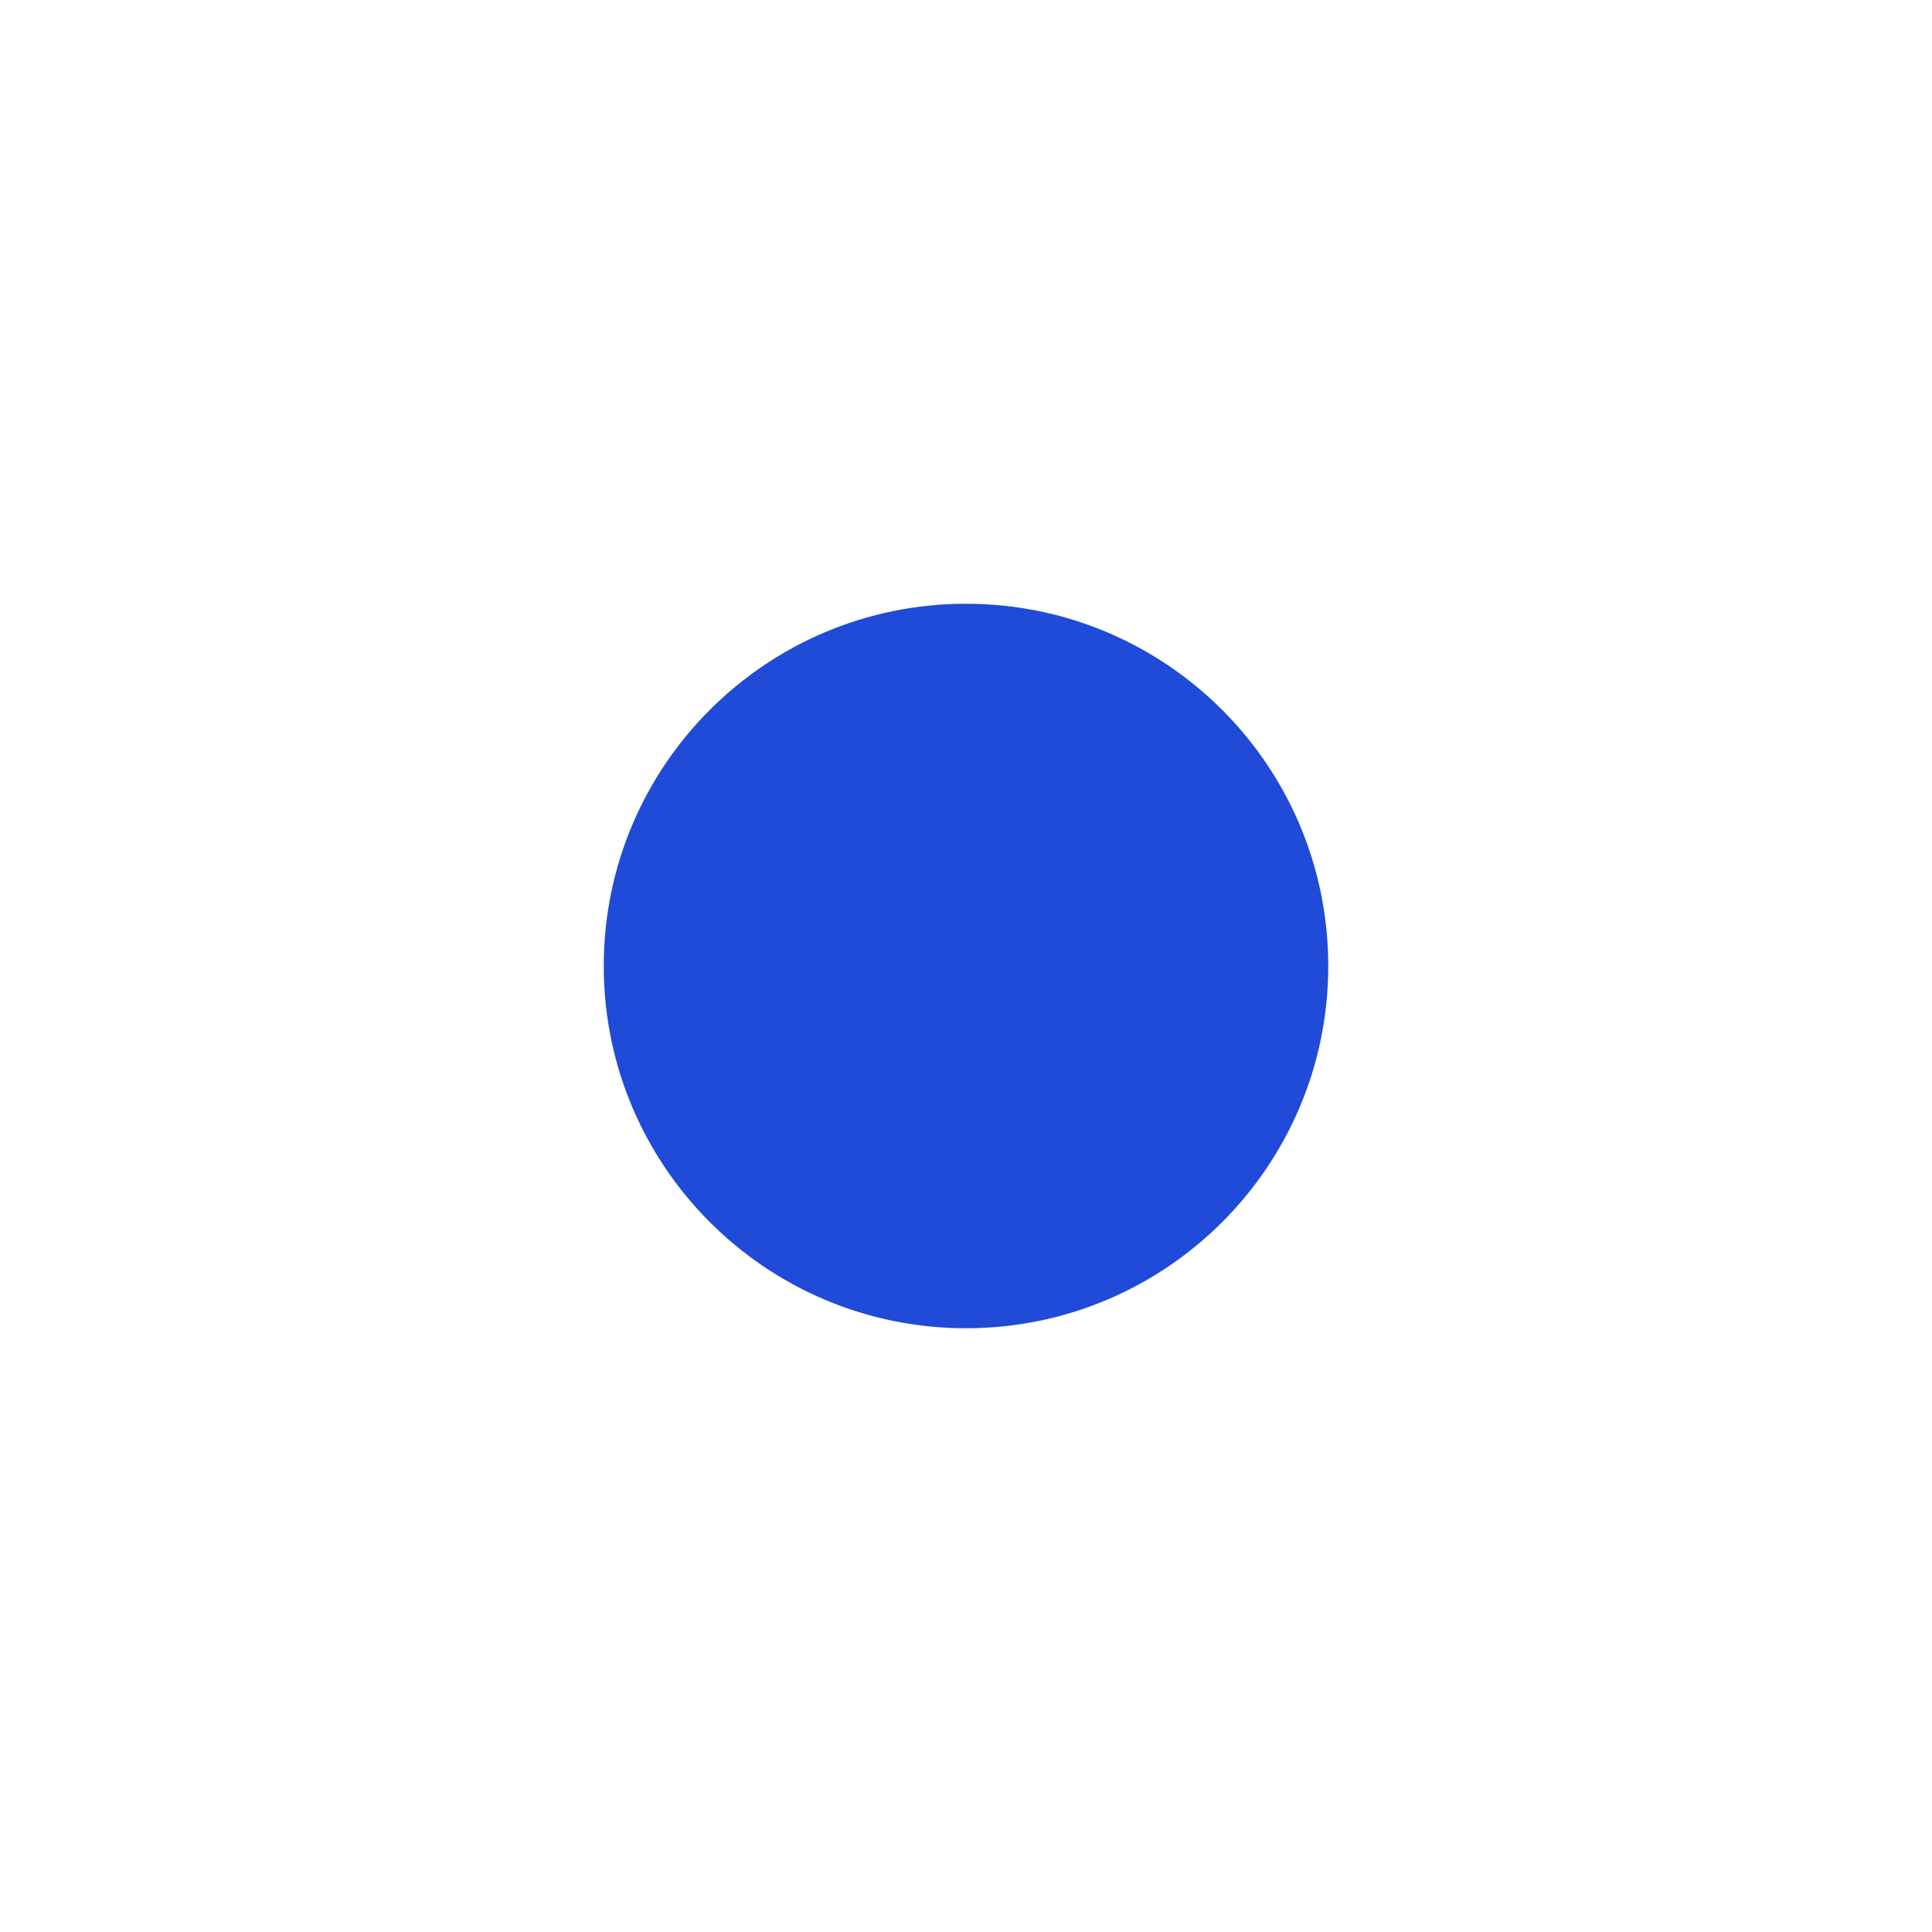
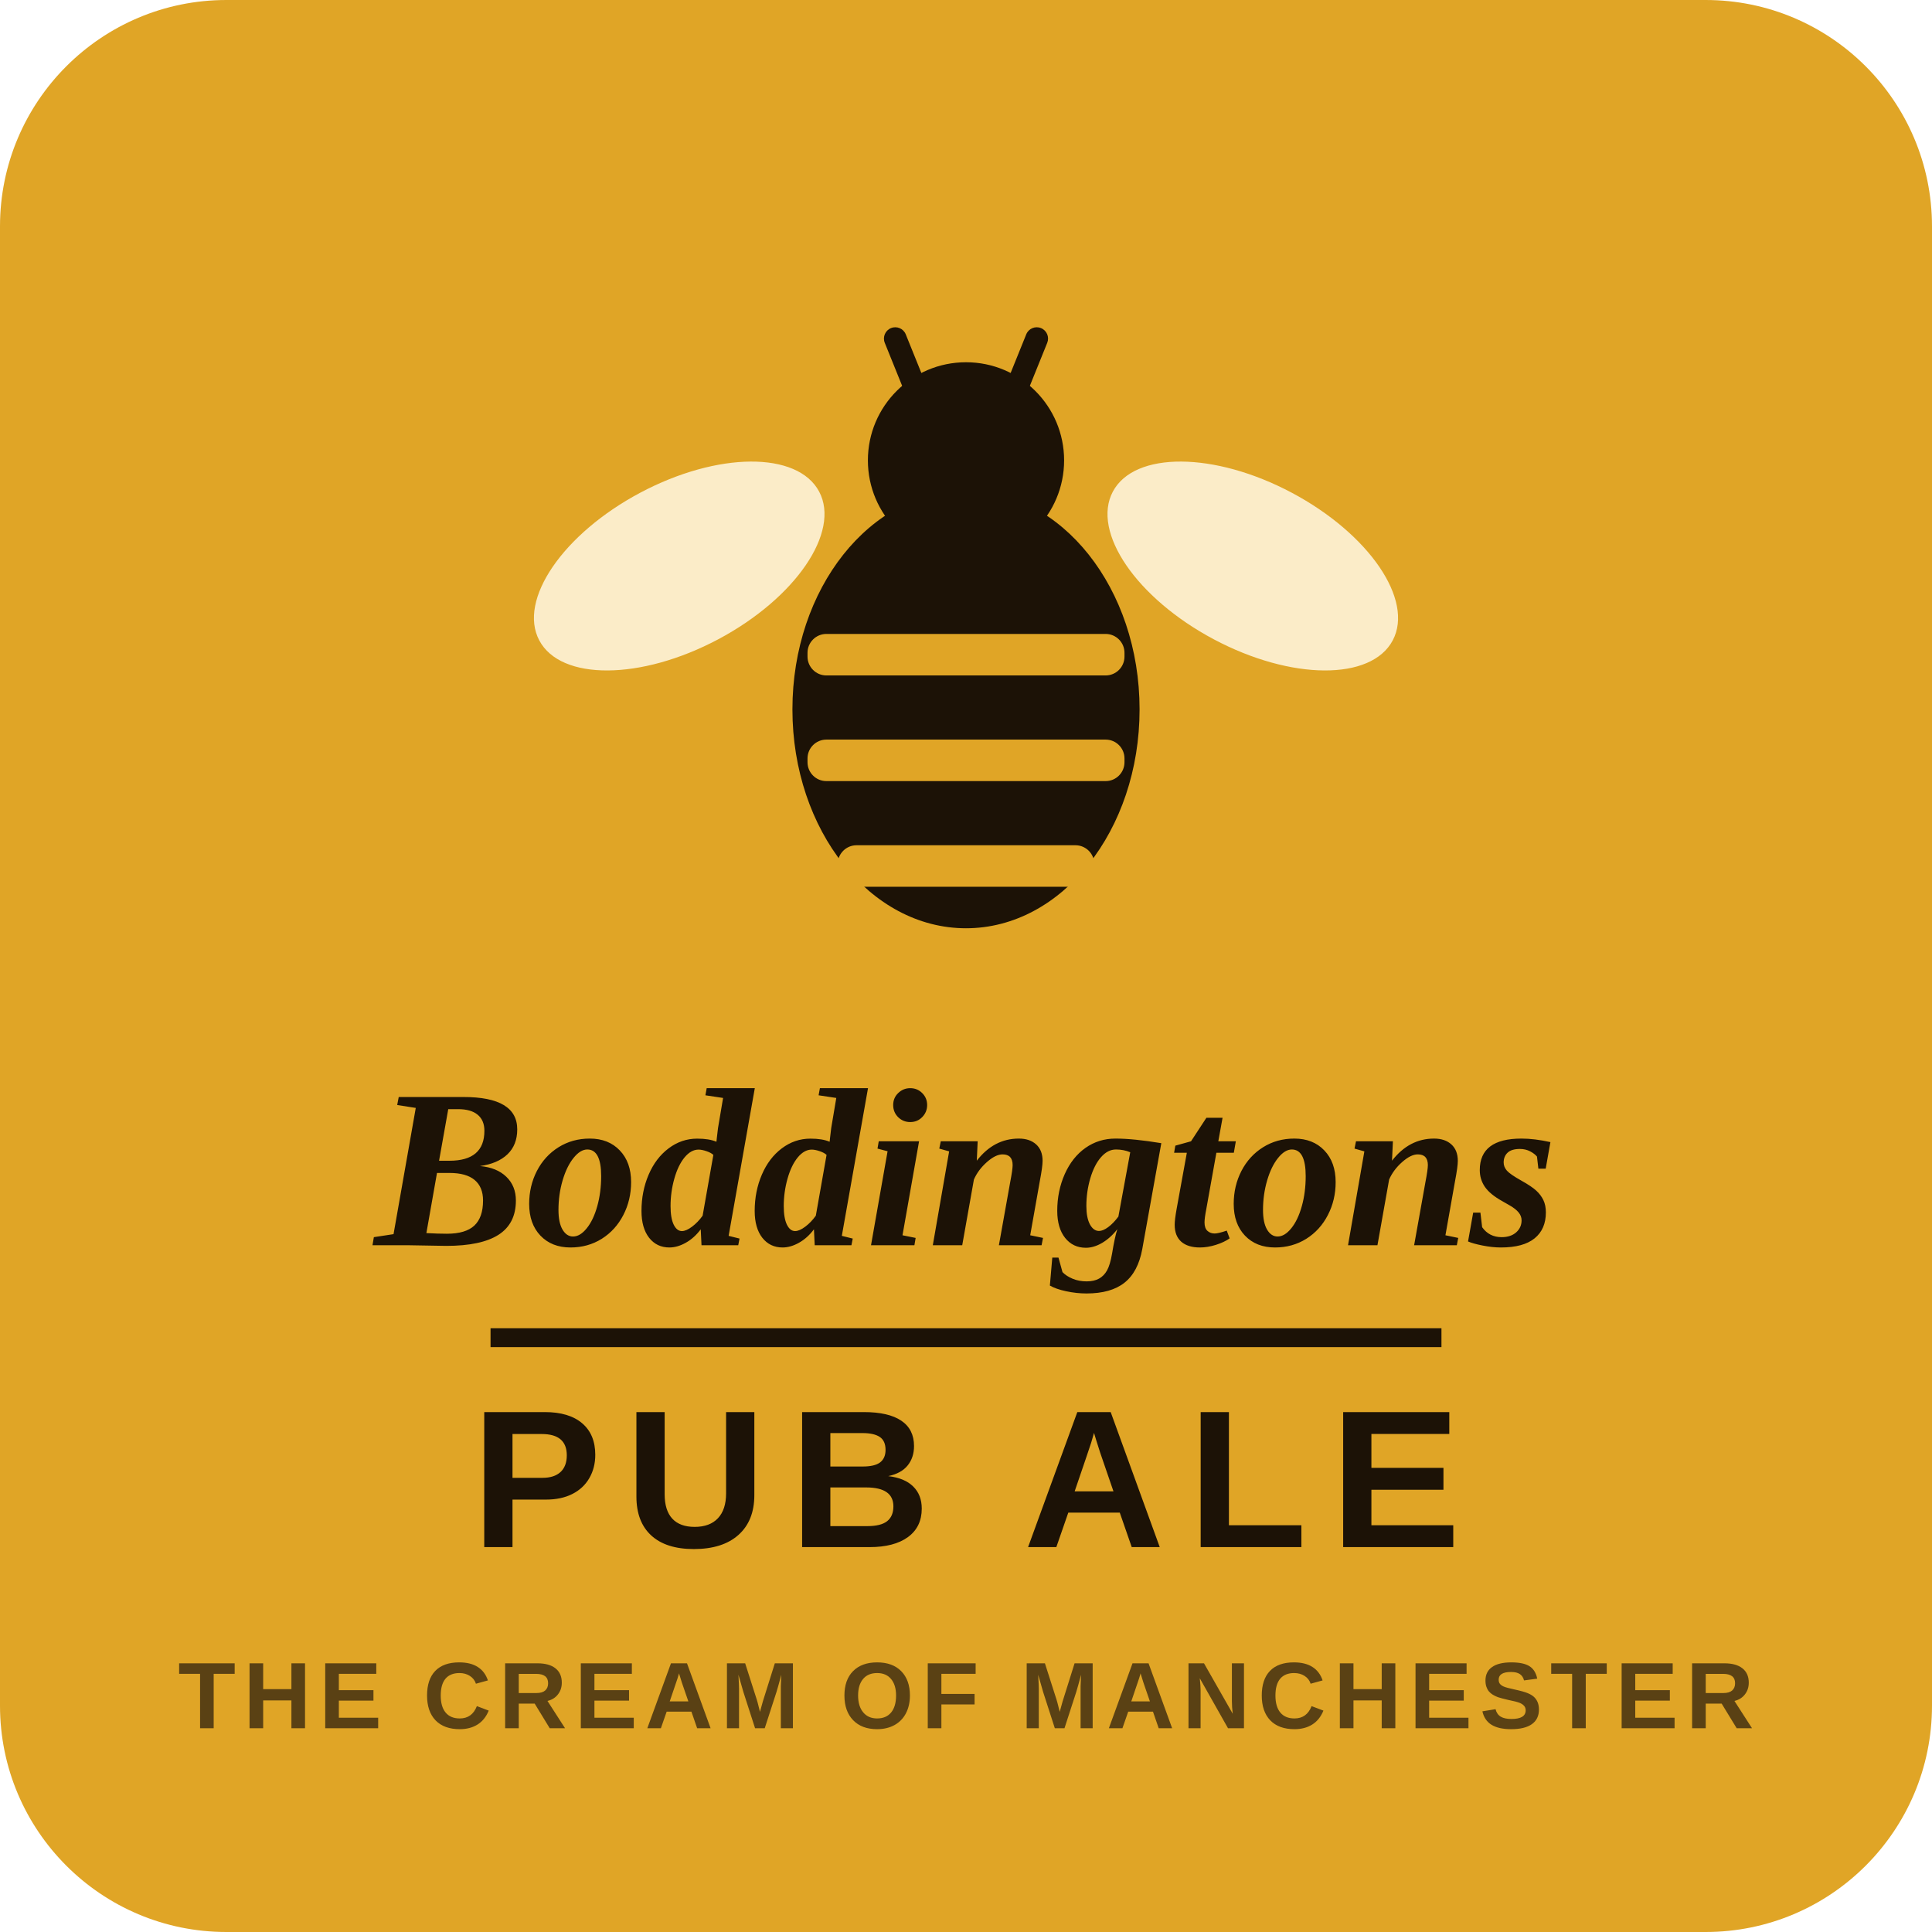
- <svg xmlns="http://www.w3.org/2000/svg" viewBox="0 0 32 32">
-   <circle cx="16" cy="16" r="6" fill="#1f4bd8" />
+ <svg xmlns="http://www.w3.org/2000/svg" viewBox="0 0 512 512" role="img" aria-label="Boddingtons Pub Ale, the Cream of Manchester">
+   <rect width="512" height="512" rx="60" fill="#e0a526" />
+   <g fill="#1c1206">
+     <ellipse cx="256" cy="188" rx="46" ry="58" />
+     <circle cx="256" cy="122" r="26" />
+     <rect x="238" y="86" width="6" height="26" rx="3" transform="rotate(-22 241 99)" />
+     <rect x="268" y="86" width="6" height="26" rx="3" transform="rotate(22 271 99)" />
+   </g>
+   <g fill="#e0a526">
+     <rect x="214" y="168" width="84" height="11" rx="5" />
+     <rect x="214" y="196" width="84" height="11" rx="5" />
+     <rect x="222" y="224" width="68" height="11" rx="5" />
+   </g>
+   <g fill="#fdf2d6" opacity="0.92">
+     <ellipse cx="180" cy="150" rx="42" ry="22" transform="rotate(-28 180 150)" />
+     <ellipse cx="332" cy="150" rx="42" ry="22" transform="rotate(28 332 150)" />
+   </g>
+   <g text-anchor="middle" font-family="Georgia, 'Times New Roman', serif" font-weight="700">
+     <text x="256" y="330" font-size="60" fill="#1c1206" font-style="italic">Boddingtons</text>
+   </g>
+   <rect x="130" y="352" width="252" height="5" fill="#1c1206" />
+   <g text-anchor="middle" font-family="Arial, Helvetica, sans-serif" font-weight="700">
+     <text x="256" y="410" font-size="52" fill="#1c1206" letter-spacing="6">PUB ALE</text>
+     <text x="256" y="458" font-size="25" fill="#5a4114" letter-spacing="2">THE CREAM OF MANCHESTER</text>
+   </g>
</svg>
